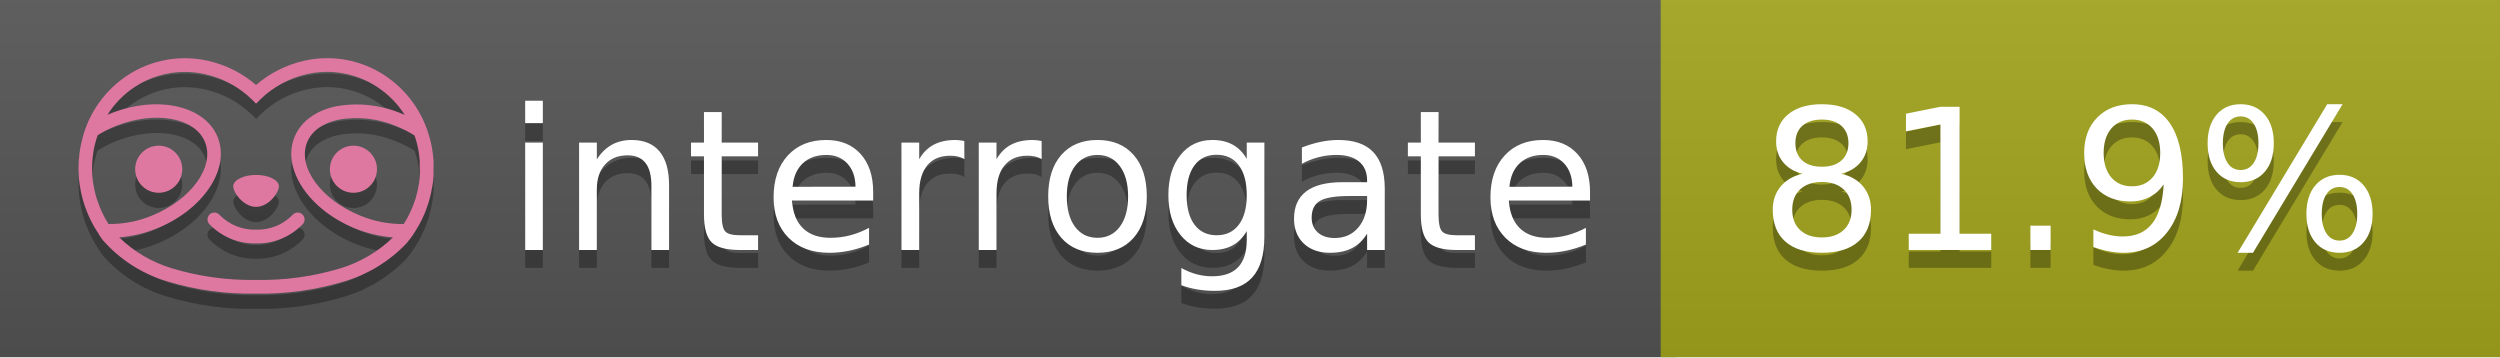
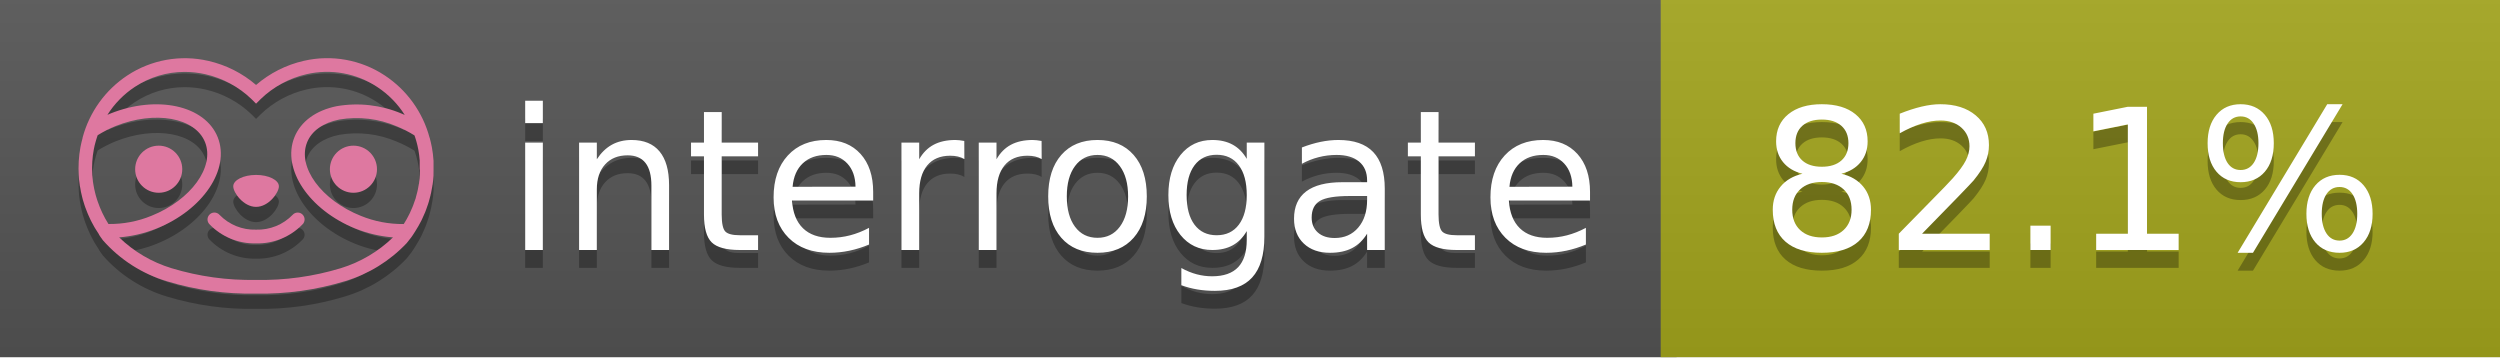
<svg xmlns="http://www.w3.org/2000/svg" width="140" height="20" viewBox="0 0 140 20" version="1.1" xml:space="preserve" style="fill-rule:evenodd;clip-rule:evenodd;stroke-linejoin:round;stroke-miterlimit:2;">
  <g transform="matrix(1,0,0,1,22,0)">
    <g id="backgrounds" transform="matrix(1.32789,0,0,1,-22.3892,0)">
      <rect x="0" y="0" width="71" height="20" style="fill:rgb(85,85,85);" />
    </g>
    <rect x="71" y="0" width="47" height="20" data-interrogate="color" style="fill:#a4a61d" />
    <g transform="matrix(1.19746,0,0,1,-22.3744,-4.85723e-16)">
      <rect x="0" y="0" width="118" height="20" style="fill:url(#_Linear1);" />
    </g>
  </g>
  <g fill="#fff" text-anchor="middle" font-family="DejaVu Sans,Verdana,Geneva,sans-serif" font-size="110">
    <text x="590" y="150" fill="#010101" fill-opacity=".3" transform="scale(.1)" textLength="610">interrogate</text>
    <text x="590" y="140" transform="scale(.1)" textLength="610">interrogate</text>
-     <text x="1160" y="150" fill="#010101" fill-opacity=".3" transform="scale(.1)" textLength="370" data-interrogate="result">81.9%</text>
-     <text x="1160" y="140" transform="scale(.1)" textLength="370" data-interrogate="result">81.9%</text>
+     <text x="1160" y="150" fill="#010101" fill-opacity=".3" transform="scale(.1)" textLength="370" data-interrogate="result">82.1%</text>
+     <text x="1160" y="140" transform="scale(.1)" textLength="370" data-interrogate="result">82.1%</text>
  </g>
  <g id="logo-shadow" transform="matrix(0.854876,0,0,0.854876,-6.73514,1.732)">
    <g transform="matrix(0.299012,0,0,0.299012,9.70229,-6.68582)">
      <path d="M50,64.25C52.76,64.25 55,61.13 55,59.75C55,58.37 52.76,57.25 50,57.25C47.24,57.25 45,58.37 45,59.75C45,61.13 47.24,64.25 50,64.25Z" style="fill:rgb(1,1,1);fill-opacity:0.3;fill-rule:nonzero;" />
    </g>
    <g transform="matrix(0.299012,0,0,0.299012,9.70229,-6.68582)">
      <path d="M88,49.05C86.506,43.475 83.018,38.638 78.2,35.46C72.969,32.002 66.539,30.844 60.43,32.26C56.576,33.145 52.995,34.958 50,37.54C46.998,34.958 43.411,33.149 39.55,32.27C33.441,30.853 27.011,32.011 21.78,35.47C16.97,38.652 13.489,43.489 12,49.06L12,49.13C11.82,49.79 11.66,50.46 11.53,51.13C11.146,53.207 11.021,55.323 11.16,57.43C11.16,58.03 11.26,58.63 11.34,59.23C11.34,59.51 11.43,59.79 11.48,60.07C11.53,60.35 11.58,60.68 11.64,60.98C11.7,61.28 11.8,61.69 11.89,62.05C11.98,62.41 11.99,62.47 12.05,62.68C12.16,63.07 12.28,63.46 12.41,63.84L12.58,64.34C12.72,64.74 12.88,65.14 13.04,65.53L13.23,65.98C13.403,66.373 13.583,66.767 13.77,67.16L13.99,67.59C14.19,67.97 14.39,68.35 14.61,68.73L14.87,69.15C15.1,69.52 15.33,69.89 15.58,70.26L15.58,70.32L15.99,70.93C16.14,71.14 16.29,71.36 16.45,71.57C20.206,75.83 25.086,78.95 30.53,80.57C36.839,82.48 43.41,83.385 50,83.25C56.599,83.374 63.177,82.456 69.49,80.53C74.644,78.978 79.303,76.102 83,72.19C83.34,71.78 83.65,71.35 84,70.92L84.18,70.66L84.33,70.44L84.41,70.32C84.55,70.12 84.67,69.9 84.81,69.7C85.07,69.3 85.32,68.89 85.55,68.48C85.78,68.07 86.02,67.65 86.23,67.22C86.31,67.05 86.39,66.88 86.47,66.7C86.67,66.28 86.85,65.87 87.03,65.44L87.23,64.92C87.397,64.487 87.55,64.05 87.69,63.61L87.85,63.09C87.98,62.64 88.1,62.19 88.21,61.74C88.21,61.57 88.3,61.39 88.33,61.22C88.43,60.75 88.52,60.22 88.6,59.79C88.6,59.64 88.66,59.49 88.68,59.33C88.77,58.71 88.84,58.08 88.88,57.45L88.88,54.17C88.817,53.164 88.693,52.162 88.51,51.17C88.38,50.5 88.23,49.84 88.05,49.17L88,49.05ZM85.89,56.44L85.89,57.23C85.89,57.78 85.79,58.32 85.72,58.86C85.72,59.01 85.72,59.15 85.65,59.3C85.59,59.7 85.51,60.11 85.43,60.51L85.32,60.99C85.23,61.38 85.12,61.77 85.01,62.16C85.01,62.31 84.93,62.46 84.88,62.6C84.74,63.04 84.59,63.47 84.42,63.9L84.27,64.28C84.1,64.71 83.91,65.14 83.71,65.56C83.51,65.98 83.43,66.12 83.28,66.4L83.01,66.91C82.83,67.223 82.643,67.537 82.45,67.85L82.35,68.01C79.121,68.047 75.918,67.434 72.93,66.21C64.27,62.74 59,55.52 61.18,50.11C62.18,47.6 64.7,45.82 68.26,45.11C72.489,44.395 76.835,44.908 80.78,46.59C82.141,47.144 83.453,47.813 84.7,48.59C84.76,48.76 84.82,48.93 84.88,49.1C84.94,49.27 85.05,49.63 85.12,49.9C85.28,50.5 85.44,51.1 85.55,51.73C85.691,52.507 85.792,53.292 85.85,54.08L85.85,55.89C85.85,56.12 85.91,56.25 85.91,56.45L85.89,56.44ZM17.66,68C16.668,66.435 15.869,64.756 15.28,63L15.17,62.68C15.06,62.35 14.96,62.01 14.87,61.68C14.823,61.493 14.777,61.31 14.73,61.13C14.66,60.84 14.59,60.55 14.53,60.27C14.47,59.99 14.43,59.72 14.38,59.44C14.33,59.16 14.3,59 14.27,58.78C14.2,58.27 14.15,57.78 14.11,57.23L14.11,57.03C14.008,55.236 14.122,53.437 14.45,51.67C14.56,51.06 14.71,50.46 14.88,49.87C14.96,49.59 15.04,49.32 15.13,49.05C15.22,48.78 15.24,48.72 15.3,48.55C16.548,47.774 17.859,47.105 19.22,46.55C27.86,43.09 36.65,44.67 38.82,50.08C40.99,55.49 35.73,62.74 27.09,66.2C24.101,67.431 20.893,68.043 17.66,68ZM68.57,77.68C62.554,79.508 56.287,80.376 50,80.25C43.737,80.37 37.495,79.506 31.5,77.69C27.185,76.38 23.243,74.062 20,70.93C22.815,70.706 25.58,70.055 28.2,69C38.37,64.92 44.39,56 41.6,49C38.81,42 28.27,39.72 18.1,43.8L17.43,44.09C18.973,41.648 21.019,39.561 23.43,37.97C26.671,35.824 30.473,34.68 34.36,34.68C35.884,34.681 37.404,34.852 38.89,35.19C42.694,36.049 46.191,37.935 49,40.64L50,41.64L51,40.64C53.797,37.937 57.279,36.049 61.07,35.18C66.402,33.947 72.014,34.968 76.57,38C78.98,39.588 81.026,41.671 82.57,44.11L81.9,43.82C77.409,41.921 72.464,41.355 67.66,42.19C63.08,43.12 59.79,45.54 58.39,49.02C55.6,55.97 61.62,64.94 71.79,69.02C74.414,70.07 77.182,70.714 80,70.93C76.776,74.05 72.859,76.363 68.57,77.68Z" style="fill:rgb(1,1,1);fill-opacity:0.3;fill-rule:nonzero;" />
    </g>
    <g transform="matrix(0.299012,0,0,0.299012,9.70229,-6.68582)">
      <circle cx="71.33" cy="56" r="5.16" style="fill:rgb(1,1,1);fill-opacity:0.3;" />
    </g>
    <g transform="matrix(0.299012,0,0,0.299012,9.70229,-6.68582)">
      <circle cx="28.67" cy="56" r="5.16" style="fill:rgb(1,1,1);fill-opacity:0.3;" />
    </g>
    <g transform="matrix(0.299012,0,0,0.299012,9.70229,-6.68582)">
      <path d="M58,66C55.912,68.161 53.003,69.339 50,69.24C46.997,69.339 44.088,68.161 42,66C41.714,65.677 41.302,65.491 40.87,65.491C40.042,65.491 39.361,66.172 39.361,67C39.361,67.368 39.496,67.724 39.74,68C42.403,70.804 46.134,72.35 50,72.25C53.862,72.347 57.59,70.802 60.25,68C60.495,67.725 60.63,67.369 60.63,67C60.63,66.174 59.951,65.495 59.125,65.495C58.695,65.495 58.285,65.679 58,66Z" style="fill:rgb(1,1,1);fill-opacity:0.3;fill-rule:nonzero;" />
    </g>
  </g>
  <g id="logo-pink" transform="matrix(0.854876,0,0,0.854876,-6.73514,0.877124)">
    <g transform="matrix(0.299012,0,0,0.299012,9.70229,-6.68582)">
      <path d="M50,64.25C52.76,64.25 55,61.13 55,59.75C55,58.37 52.76,57.25 50,57.25C47.24,57.25 45,58.37 45,59.75C45,61.13 47.24,64.25 50,64.25Z" style="fill:rgb(222,120,160);fill-rule:nonzero;" />
    </g>
    <g transform="matrix(0.299012,0,0,0.299012,9.70229,-6.68582)">
      <path d="M88,49.05C86.506,43.475 83.018,38.638 78.2,35.46C72.969,32.002 66.539,30.844 60.43,32.26C56.576,33.145 52.995,34.958 50,37.54C46.998,34.958 43.411,33.149 39.55,32.27C33.441,30.853 27.011,32.011 21.78,35.47C16.97,38.652 13.489,43.489 12,49.06L12,49.13C11.82,49.79 11.66,50.46 11.53,51.13C11.146,53.207 11.021,55.323 11.16,57.43C11.16,58.03 11.26,58.63 11.34,59.23C11.34,59.51 11.43,59.79 11.48,60.07C11.53,60.35 11.58,60.68 11.64,60.98C11.7,61.28 11.8,61.69 11.89,62.05C11.98,62.41 11.99,62.47 12.05,62.68C12.16,63.07 12.28,63.46 12.41,63.84L12.58,64.34C12.72,64.74 12.88,65.14 13.04,65.53L13.23,65.98C13.403,66.373 13.583,66.767 13.77,67.16L13.99,67.59C14.19,67.97 14.39,68.35 14.61,68.73L14.87,69.15C15.1,69.52 15.33,69.89 15.58,70.26L15.58,70.32L15.99,70.93C16.14,71.14 16.29,71.36 16.45,71.57C20.206,75.83 25.086,78.95 30.53,80.57C36.839,82.48 43.41,83.385 50,83.25C56.599,83.374 63.177,82.456 69.49,80.53C74.644,78.978 79.303,76.102 83,72.19C83.34,71.78 83.65,71.35 84,70.92L84.18,70.66L84.33,70.44L84.41,70.32C84.55,70.12 84.67,69.9 84.81,69.7C85.07,69.3 85.32,68.89 85.55,68.48C85.78,68.07 86.02,67.65 86.23,67.22C86.31,67.05 86.39,66.88 86.47,66.7C86.67,66.28 86.85,65.87 87.03,65.44L87.23,64.92C87.397,64.487 87.55,64.05 87.69,63.61L87.85,63.09C87.98,62.64 88.1,62.19 88.21,61.74C88.21,61.57 88.3,61.39 88.33,61.22C88.43,60.75 88.52,60.22 88.6,59.79C88.6,59.64 88.66,59.49 88.68,59.33C88.77,58.71 88.84,58.08 88.88,57.45L88.88,54.17C88.817,53.164 88.693,52.162 88.51,51.17C88.38,50.5 88.23,49.84 88.05,49.17L88,49.05ZM85.89,56.44L85.89,57.23C85.89,57.78 85.79,58.32 85.72,58.86C85.72,59.01 85.72,59.15 85.65,59.3C85.59,59.7 85.51,60.11 85.43,60.51L85.32,60.99C85.23,61.38 85.12,61.77 85.01,62.16C85.01,62.31 84.93,62.46 84.88,62.6C84.74,63.04 84.59,63.47 84.42,63.9L84.27,64.28C84.1,64.71 83.91,65.14 83.71,65.56C83.51,65.98 83.43,66.12 83.28,66.4L83.01,66.91C82.83,67.223 82.643,67.537 82.45,67.85L82.35,68.01C79.121,68.047 75.918,67.434 72.93,66.21C64.27,62.74 59,55.52 61.18,50.11C62.18,47.6 64.7,45.82 68.26,45.11C72.489,44.395 76.835,44.908 80.78,46.59C82.141,47.144 83.453,47.813 84.7,48.59C84.76,48.76 84.82,48.93 84.88,49.1C84.94,49.27 85.05,49.63 85.12,49.9C85.28,50.5 85.44,51.1 85.55,51.73C85.691,52.507 85.792,53.292 85.85,54.08L85.85,55.89C85.85,56.12 85.91,56.25 85.91,56.45L85.89,56.44ZM17.66,68C16.668,66.435 15.869,64.756 15.28,63L15.17,62.68C15.06,62.35 14.96,62.01 14.87,61.68C14.823,61.493 14.777,61.31 14.73,61.13C14.66,60.84 14.59,60.55 14.53,60.27C14.47,59.99 14.43,59.72 14.38,59.44C14.33,59.16 14.3,59 14.27,58.78C14.2,58.27 14.15,57.78 14.11,57.23L14.11,57.03C14.008,55.236 14.122,53.437 14.45,51.67C14.56,51.06 14.71,50.46 14.88,49.87C14.96,49.59 15.04,49.32 15.13,49.05C15.22,48.78 15.24,48.72 15.3,48.55C16.548,47.774 17.859,47.105 19.22,46.55C27.86,43.09 36.65,44.67 38.82,50.08C40.99,55.49 35.73,62.74 27.09,66.2C24.101,67.431 20.893,68.043 17.66,68ZM68.57,77.68C62.554,79.508 56.287,80.376 50,80.25C43.737,80.37 37.495,79.506 31.5,77.69C27.185,76.38 23.243,74.062 20,70.93C22.815,70.706 25.58,70.055 28.2,69C38.37,64.92 44.39,56 41.6,49C38.81,42 28.27,39.72 18.1,43.8L17.43,44.09C18.973,41.648 21.019,39.561 23.43,37.97C26.671,35.824 30.473,34.68 34.36,34.68C35.884,34.681 37.404,34.852 38.89,35.19C42.694,36.049 46.191,37.935 49,40.64L50,41.64L51,40.64C53.797,37.937 57.279,36.049 61.07,35.18C66.402,33.947 72.014,34.968 76.57,38C78.98,39.588 81.026,41.671 82.57,44.11L81.9,43.82C77.409,41.921 72.464,41.355 67.66,42.19C63.08,43.12 59.79,45.54 58.39,49.02C55.6,55.97 61.62,64.94 71.79,69.02C74.414,70.07 77.182,70.714 80,70.93C76.776,74.05 72.859,76.363 68.57,77.68Z" style="fill:rgb(222,120,160);fill-rule:nonzero;" />
    </g>
    <g transform="matrix(0.299012,0,0,0.299012,9.70229,-6.68582)">
      <circle cx="71.33" cy="56" r="5.16" style="fill:rgb(222,120,160);" />
    </g>
    <g transform="matrix(0.299012,0,0,0.299012,9.70229,-6.68582)">
      <circle cx="28.67" cy="56" r="5.16" style="fill:rgb(222,120,160);" />
    </g>
    <g transform="matrix(0.299012,0,0,0.299012,9.70229,-6.68582)">
      <path d="M58,66C55.912,68.161 53.003,69.339 50,69.24C46.997,69.339 44.088,68.161 42,66C41.714,65.677 41.302,65.491 40.87,65.491C40.042,65.491 39.361,66.172 39.361,67C39.361,67.368 39.496,67.724 39.74,68C42.403,70.804 46.134,72.35 50,72.25C53.862,72.347 57.59,70.802 60.25,68C60.495,67.725 60.63,67.369 60.63,67C60.63,66.174 59.951,65.495 59.125,65.495C58.695,65.495 58.285,65.679 58,66Z" style="fill:rgb(222,120,160);fill-rule:nonzero;" />
    </g>
  </g>
  <defs>
    <linearGradient id="_Linear1" x1="0" y1="0" x2="1" y2="0" gradientUnits="userSpaceOnUse" gradientTransform="matrix(1.22465e-15,20,-20,1.22465e-15,0,0)">
      <stop offset="0" style="stop-color:rgb(187,187,187);stop-opacity:0.1" />
      <stop offset="1" style="stop-color:black;stop-opacity:0.1" />
    </linearGradient>
  </defs>
</svg>
